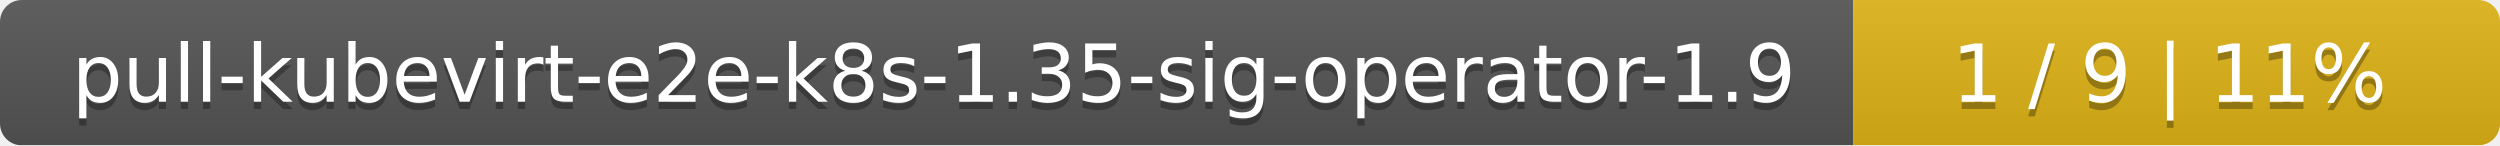
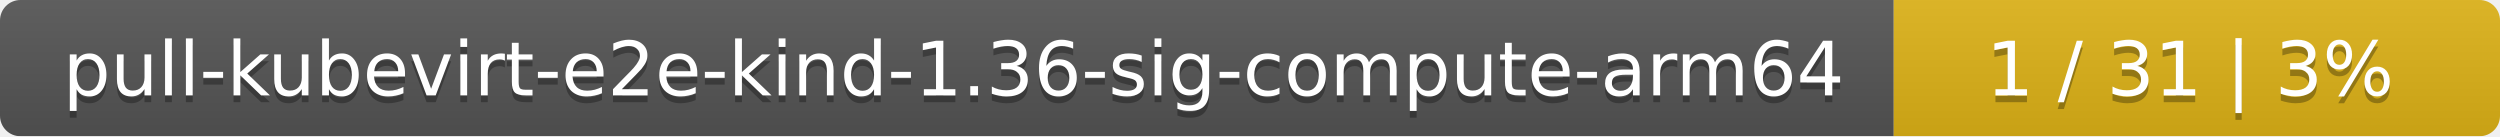
- <svg xmlns="http://www.w3.org/2000/svg" width="344" height="20">
+ <svg xmlns="http://www.w3.org/2000/svg" width="367" height="20">
  <linearGradient id="smooth" x2="0" y2="100%">
    <stop offset="0" stop-color="#bbb" stop-opacity=".1" />
    <stop offset="1" stop-opacity=".1" />
  </linearGradient>
  <mask id="round">
-     <rect width="344" height="20" rx="3" fill="#fff" />
+     <rect width="367" height="20" rx="3" fill="#fff" />
  </mask>
  <g mask="url(#round)">
-     <rect width="255" height="20" fill="#555" />
-     <rect x="255" width="89" height="20" fill="#dfb317" />
-     <rect width="344" height="20" fill="url(#smooth)" />
+     <rect width="278" height="20" fill="#555" />
+     <rect x="278" width="89" height="20" fill="#dfb317" />
+     <rect width="367" height="20" fill="url(#smooth)" />
  </g>
  <g fill="#fff" text-anchor="middle" font-family="DejaVu Sans,Verdana,Geneva,sans-serif" font-size="11">
-     <text x="128.5" y="15" fill="#010101" fill-opacity=".3">pull-kubevirt-e2e-k8s-1.35-sig-operator-1.9</text>
-     <text x="128.5" y="14">pull-kubevirt-e2e-k8s-1.35-sig-operator-1.9</text>
-     <text x="298.5" y="15" fill="#010101" fill-opacity=".3">1 / 9    |    11%</text>
-     <text x="298.5" y="14">1 / 9    |    11%</text>
+     <text x="140" y="15" fill="#010101" fill-opacity=".3">pull-kubevirt-e2e-kind-1.36-sig-compute-arm64</text>
+     <text x="140" y="14">pull-kubevirt-e2e-kind-1.36-sig-compute-arm64</text>
+     <text x="321.5" y="15" fill="#010101" fill-opacity=".3">1 / 31    |    3%</text>
+     <text x="321.5" y="14">1 / 31    |    3%</text>
  </g>
</svg>
